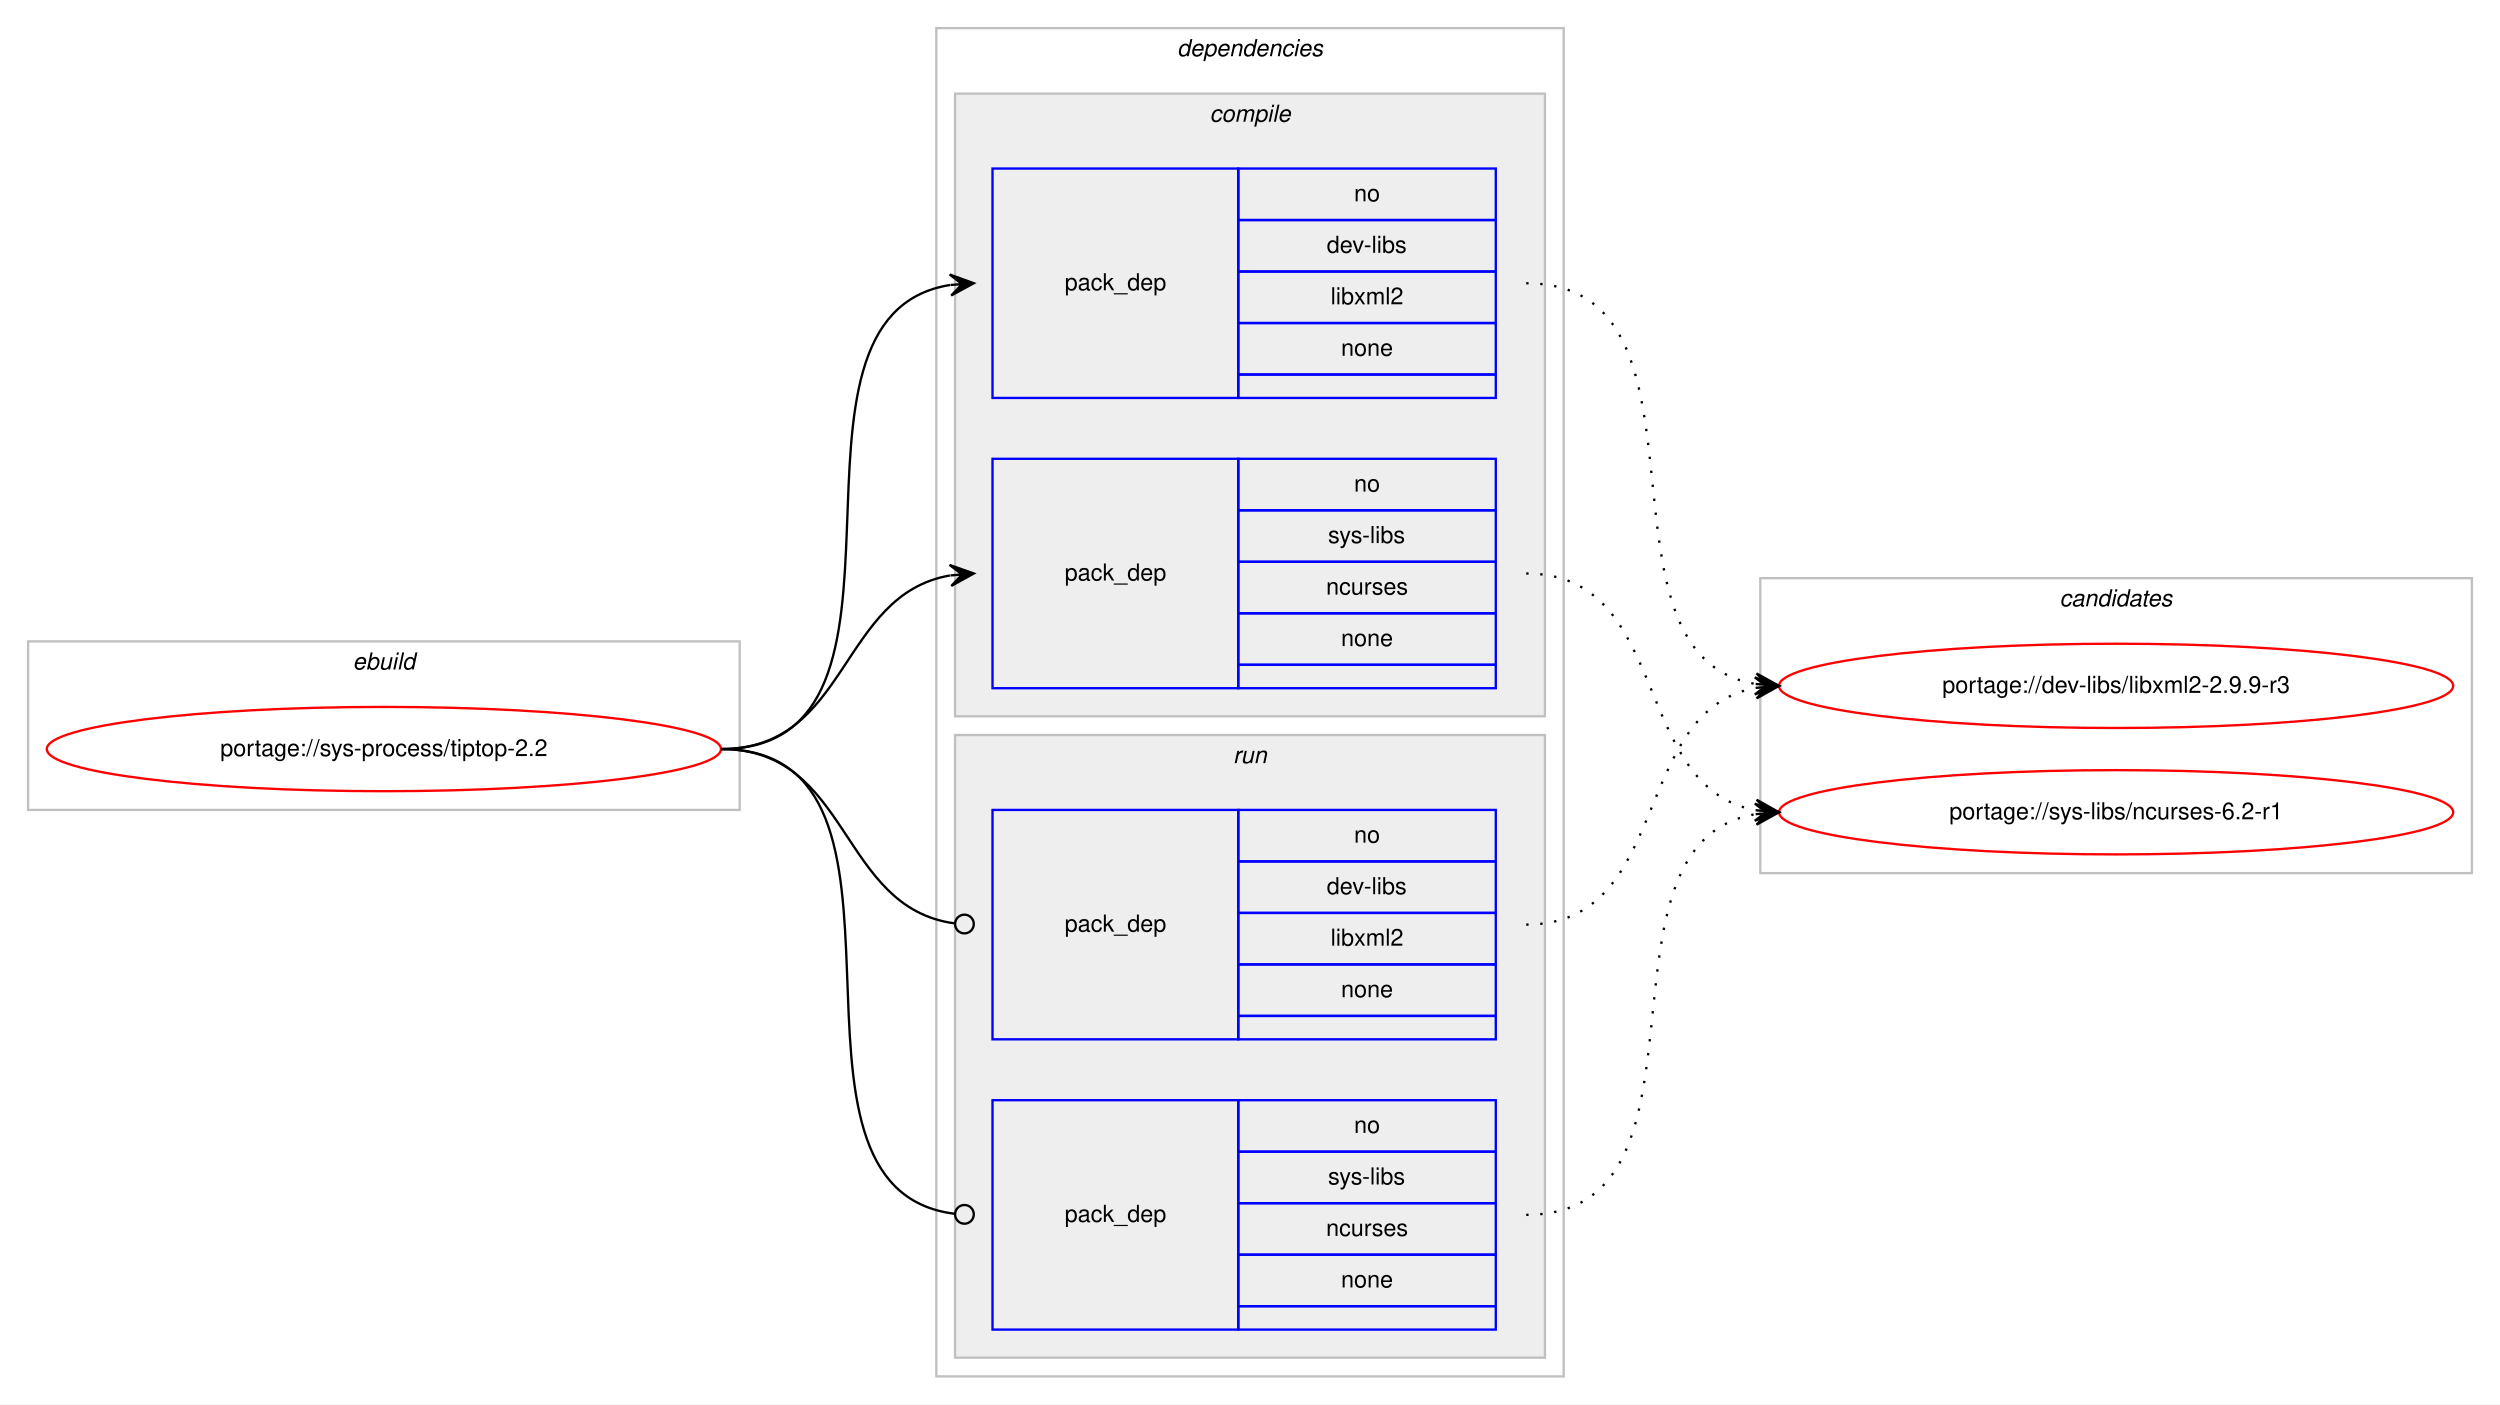
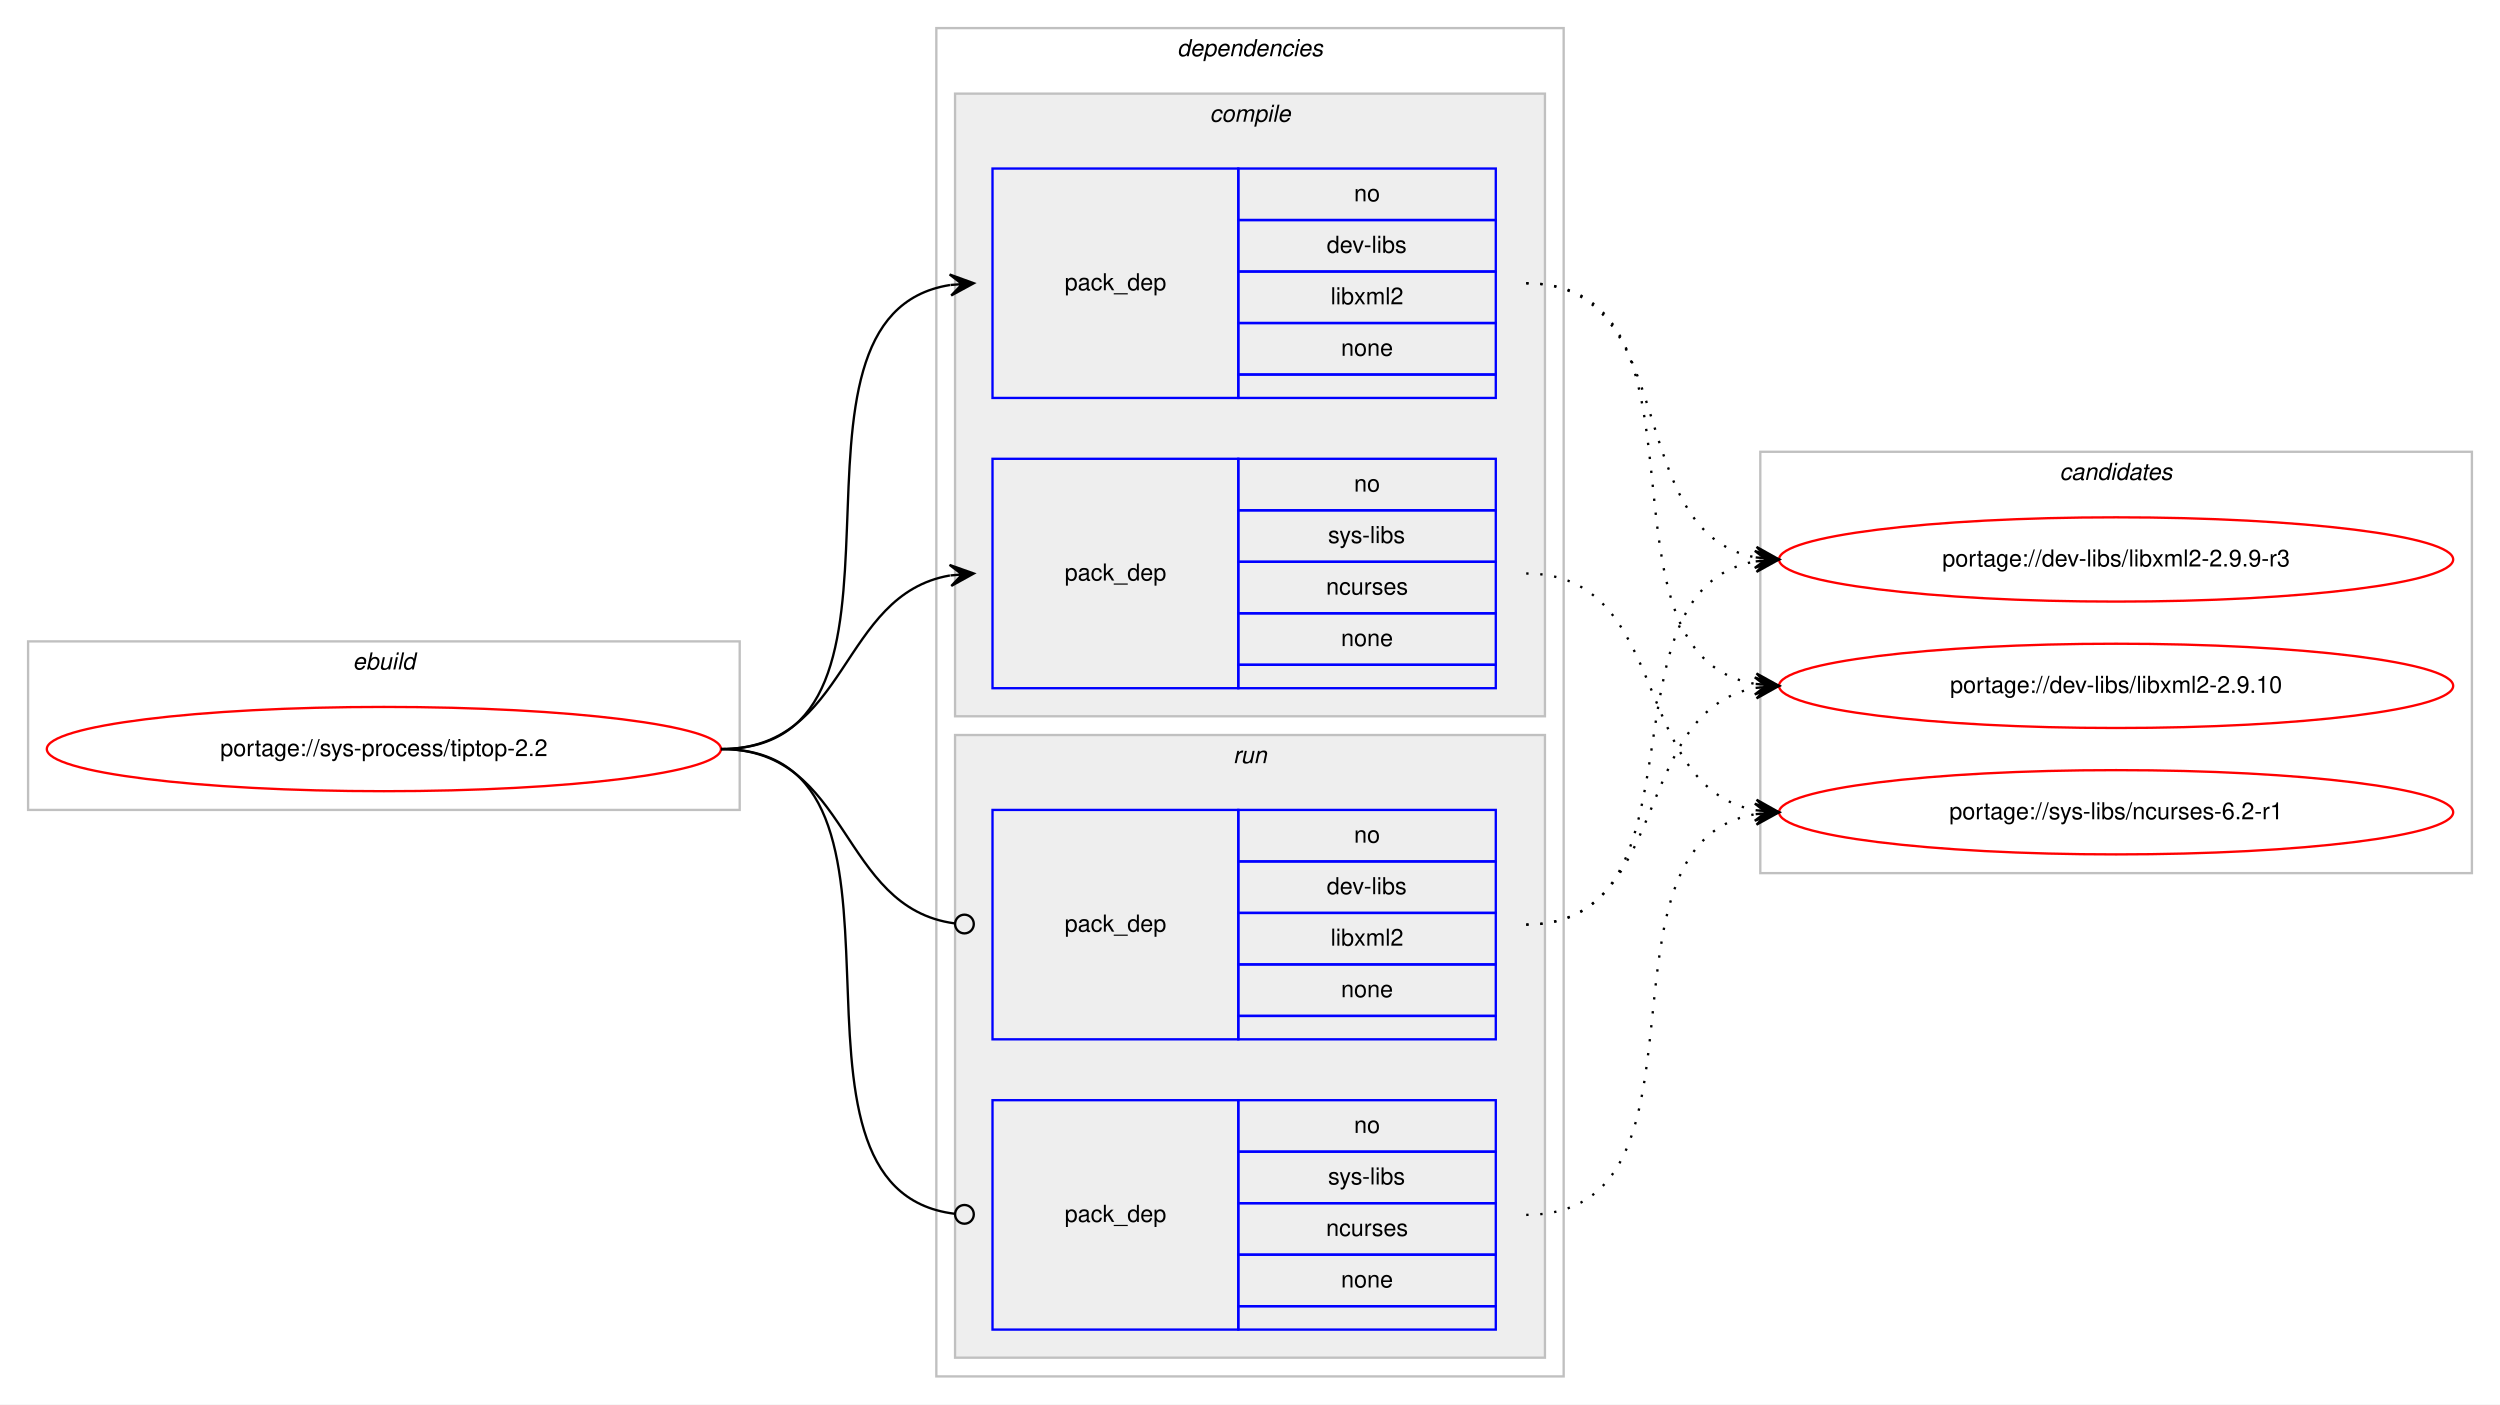
<svg xmlns="http://www.w3.org/2000/svg" xmlns:xlink="http://www.w3.org/1999/xlink" width="1068pt" height="600pt" viewBox="0.00 0.00 1068.00 600.00">
  <g id="graph0" class="graph" transform="scale(1 1) rotate(0) translate(4 596)">
    <polygon fill="#ffffff" stroke="transparent" points="-4,4 -4,-596 1064,-596 1064,4 -4,4" />
    <g id="clust1" class="cluster">
      <polygon fill="none" stroke="#c0c0c0" points="8,-250 8,-322 312,-322 312,-250 8,-250" />
      <text text-anchor="start" x="146.663" y="-310" font-family="Helvetica,sans-Serif" font-style="italic" font-size="10.00" fill="#000000">ebuild</text>
    </g>
    <g id="clust2" class="cluster">
      <polygon fill="none" stroke="#c0c0c0" points="396,-8 396,-584 664,-584 664,-8 396,-8" />
      <text text-anchor="start" x="498.875" y="-572" font-family="Helvetica,sans-Serif" font-style="italic" font-size="10.00" fill="#000000">dependencies</text>
    </g>
    <g id="clust3" class="cluster">
      <polygon fill="#eeeeee" stroke="#c0c0c0" points="404,-290 404,-556 656,-556 656,-290 404,-290" />
      <text text-anchor="start" x="512.778" y="-544" font-family="Helvetica,sans-Serif" font-style="italic" font-size="10.00" fill="#000000">compile</text>
    </g>
    <g id="clust7" class="cluster">
      <polygon fill="#eeeeee" stroke="#c0c0c0" points="404,-16 404,-282 656,-282 656,-16 404,-16" />
      <text text-anchor="start" x="522.777" y="-270" font-family="Helvetica,sans-Serif" font-style="italic" font-size="10.00" fill="#000000">run</text>
    </g>
    <g id="clust10" class="cluster">
-       <polygon fill="none" stroke="#c0c0c0" points="748,-223 748,-349 1052,-349 1052,-223 748,-223" />
-       <text text-anchor="start" x="875.824" y="-337" font-family="Helvetica,sans-Serif" font-style="italic" font-size="10.00" fill="#000000">candidates</text>
+       <polygon fill="none" stroke="#c0c0c0" points="748,-223 748,-403 1052,-403 1052,-223 748,-223" />
+       <text text-anchor="start" x="875.824" y="-391" font-family="Helvetica,sans-Serif" font-style="italic" font-size="10.00" fill="#000000">candidates</text>
    </g>
    <g id="node1" class="node">
      <g id="a_node1">
        <a xlink:href="../sys-process/tiptop-2.2.svg" xlink:title="portage://sys-process/tiptop-2.2">
          <ellipse fill="none" stroke="#ff0000" cx="160" cy="-276" rx="144" ry="18" />
          <text text-anchor="middle" x="160" y="-273" font-family="Helvetica,sans-Serif" font-size="10.00" fill="#000000">portage://sys-process/tiptop-2.2</text>
        </a>
      </g>
    </g>
    <g id="node2" class="node">
      <polygon fill="none" stroke="#0000ff" points="420,-426 420,-524 525,-524 525,-426 420,-426" />
      <text text-anchor="start" x="450.823" y="-472" font-family="Helvetica,sans-Serif" font-size="10.00" fill="#000000">pack_dep</text>
      <polygon fill="none" stroke="#0000ff" points="525,-502 525,-524 635,-524 635,-502 525,-502" />
      <text text-anchor="start" x="574.441" y="-510" font-family="Helvetica,sans-Serif" font-size="10.00" fill="#000000">no</text>
      <polygon fill="none" stroke="#0000ff" points="525,-480 525,-502 635,-502 635,-480 525,-480" />
      <text text-anchor="start" x="562.778" y="-488" font-family="Helvetica,sans-Serif" font-size="10.00" fill="#000000">dev-libs</text>
      <polygon fill="none" stroke="#0000ff" points="525,-458 525,-480 635,-480 635,-458 525,-458" />
      <text text-anchor="start" x="564.448" y="-466" font-family="Helvetica,sans-Serif" font-size="10.00" fill="#000000">libxml2</text>
      <polygon fill="none" stroke="#0000ff" points="525,-436 525,-458 635,-458 635,-436 525,-436" />
      <text text-anchor="start" x="568.882" y="-444" font-family="Helvetica,sans-Serif" font-size="10.00" fill="#000000">none</text>
      <polygon fill="none" stroke="#0000ff" points="525,-426 525,-436 635,-436 635,-426 525,-426" />
    </g>
    <g id="edge1" class="edge">
      <path fill="none" stroke="#000000" d="M304,-276C400.994,-276 317.856,-460.879 401.833,-474.239" />
      <polygon fill="#000000" stroke="#000000" points="412,-475 401.692,-478.741 407.014,-474.627 402.028,-474.254 402.028,-474.254 402.028,-474.254 407.014,-474.627 402.364,-469.766 412,-475 412,-475" />
    </g>
    <g id="node3" class="node">
      <polygon fill="none" stroke="#0000ff" points="420,-302 420,-400 525,-400 525,-302 420,-302" />
      <text text-anchor="start" x="450.823" y="-348" font-family="Helvetica,sans-Serif" font-size="10.00" fill="#000000">pack_dep</text>
      <polygon fill="none" stroke="#0000ff" points="525,-378 525,-400 635,-400 635,-378 525,-378" />
      <text text-anchor="start" x="574.441" y="-386" font-family="Helvetica,sans-Serif" font-size="10.00" fill="#000000">no</text>
      <polygon fill="none" stroke="#0000ff" points="525,-356 525,-378 635,-378 635,-356 525,-356" />
      <text text-anchor="start" x="563.337" y="-364" font-family="Helvetica,sans-Serif" font-size="10.00" fill="#000000">sys-libs</text>
      <polygon fill="none" stroke="#0000ff" points="525,-334 525,-356 635,-356 635,-334 525,-334" />
      <text text-anchor="start" x="562.497" y="-342" font-family="Helvetica,sans-Serif" font-size="10.00" fill="#000000">ncurses</text>
      <polygon fill="none" stroke="#0000ff" points="525,-312 525,-334 635,-334 635,-312 525,-312" />
      <text text-anchor="start" x="568.882" y="-320" font-family="Helvetica,sans-Serif" font-size="10.00" fill="#000000">none</text>
      <polygon fill="none" stroke="#0000ff" points="525,-302 525,-312 635,-312 635,-302 525,-302" />
    </g>
    <g id="edge2" class="edge">
      <path fill="none" stroke="#000000" d="M304,-276C358.786,-276 354.408,-341.918 401.799,-350.158" />
      <polygon fill="#000000" stroke="#000000" points="412,-351 401.664,-354.662 407.017,-350.589 402.034,-350.177 402.034,-350.177 402.034,-350.177 407.017,-350.589 402.404,-345.692 412,-351 412,-351" />
    </g>
    <g id="node4" class="node">
      <polygon fill="none" stroke="#0000ff" points="420,-152 420,-250 525,-250 525,-152 420,-152" />
      <text text-anchor="start" x="450.823" y="-198" font-family="Helvetica,sans-Serif" font-size="10.00" fill="#000000">pack_dep</text>
      <polygon fill="none" stroke="#0000ff" points="525,-228 525,-250 635,-250 635,-228 525,-228" />
      <text text-anchor="start" x="574.441" y="-236" font-family="Helvetica,sans-Serif" font-size="10.00" fill="#000000">no</text>
      <polygon fill="none" stroke="#0000ff" points="525,-206 525,-228 635,-228 635,-206 525,-206" />
      <text text-anchor="start" x="562.778" y="-214" font-family="Helvetica,sans-Serif" font-size="10.00" fill="#000000">dev-libs</text>
      <polygon fill="none" stroke="#0000ff" points="525,-184 525,-206 635,-206 635,-184 525,-184" />
      <text text-anchor="start" x="564.448" y="-192" font-family="Helvetica,sans-Serif" font-size="10.00" fill="#000000">libxml2</text>
      <polygon fill="none" stroke="#0000ff" points="525,-162 525,-184 635,-184 635,-162 525,-162" />
      <text text-anchor="start" x="568.882" y="-170" font-family="Helvetica,sans-Serif" font-size="10.00" fill="#000000">none</text>
      <polygon fill="none" stroke="#0000ff" points="525,-152 525,-162 635,-162 635,-152 525,-152" />
    </g>
    <g id="edge3" class="edge">
      <path fill="none" stroke="#000000" d="M304,-276C359.586,-276 354.267,-208.145 403.905,-201.519" />
      <ellipse fill="none" stroke="#000000" cx="408.008" cy="-201.256" rx="4" ry="4" />
    </g>
    <g id="node5" class="node">
      <polygon fill="none" stroke="#0000ff" points="420,-28 420,-126 525,-126 525,-28 420,-28" />
      <text text-anchor="start" x="450.823" y="-74" font-family="Helvetica,sans-Serif" font-size="10.00" fill="#000000">pack_dep</text>
      <polygon fill="none" stroke="#0000ff" points="525,-104 525,-126 635,-126 635,-104 525,-104" />
      <text text-anchor="start" x="574.441" y="-112" font-family="Helvetica,sans-Serif" font-size="10.00" fill="#000000">no</text>
      <polygon fill="none" stroke="#0000ff" points="525,-82 525,-104 635,-104 635,-82 525,-82" />
      <text text-anchor="start" x="563.337" y="-90" font-family="Helvetica,sans-Serif" font-size="10.00" fill="#000000">sys-libs</text>
      <polygon fill="none" stroke="#0000ff" points="525,-60 525,-82 635,-82 635,-60 525,-60" />
      <text text-anchor="start" x="562.497" y="-68" font-family="Helvetica,sans-Serif" font-size="10.00" fill="#000000">ncurses</text>
      <polygon fill="none" stroke="#0000ff" points="525,-38 525,-60 635,-60 635,-38 525,-38" />
      <text text-anchor="start" x="568.882" y="-46" font-family="Helvetica,sans-Serif" font-size="10.00" fill="#000000">none</text>
      <polygon fill="none" stroke="#0000ff" points="525,-28 525,-38 635,-38 635,-28 525,-28" />
    </g>
    <g id="edge4" class="edge">
      <path fill="none" stroke="#000000" d="M304,-276C401.78,-276 316.497,-88.112 403.908,-77.47" />
      <ellipse fill="none" stroke="#000000" cx="408.007" cy="-77.232" rx="4" ry="4" />
    </g>
    <g id="node6" class="node">
      <g id="a_node6">
        <a xlink:href="../dev-libs/libxml2-2.9.9-r3.svg" xlink:title="portage://dev-libs/libxml2-2.9.9-r3">
-           <ellipse fill="none" stroke="#ff0000" cx="900" cy="-303" rx="144" ry="18" />
-           <text text-anchor="middle" x="900" y="-300" font-family="Helvetica,sans-Serif" font-size="10.00" fill="#000000">portage://dev-libs/libxml2-2.9.9-r3</text>
+           <ellipse fill="none" stroke="#ff0000" cx="900" cy="-357" rx="144" ry="18" />
+           <text text-anchor="middle" x="900" y="-354" font-family="Helvetica,sans-Serif" font-size="10.00" fill="#000000">portage://dev-libs/libxml2-2.9.9-r3</text>
        </a>
      </g>
    </g>
    <g id="edge5" class="edge">
+       <path fill="none" stroke="#000000" stroke-dasharray="1,5" d="M648,-475C715.484,-475 688.106,-368.68 745.956,-357.882" />
+       <polygon fill="#000000" stroke="#000000" points="756,-357 746.432,-362.358 751.019,-357.437 746.038,-357.875 746.038,-357.875 746.038,-357.875 751.019,-357.437 745.645,-353.392 756,-357 756,-357" />
+     </g>
+     <g id="node7" class="node">
+       <g id="a_node7">
+         <a xlink:href="../dev-libs/libxml2-2.9.10.svg" xlink:title="portage://dev-libs/libxml2-2.9.10">
+           <ellipse fill="none" stroke="#ff0000" cx="900" cy="-303" rx="144" ry="18" />
+           <text text-anchor="middle" x="900" y="-300" font-family="Helvetica,sans-Serif" font-size="10.00" fill="#000000">portage://dev-libs/libxml2-2.9.10</text>
+         </a>
+       </g>
+     </g>
+     <g id="edge6" class="edge">
      <path fill="none" stroke="#000000" stroke-dasharray="1,5" d="M648,-475C734.563,-475 671.411,-316.82 745.692,-303.844" />
      <polygon fill="#000000" stroke="#000000" points="756,-303 746.401,-308.301 751.017,-303.408 746.033,-303.817 746.033,-303.817 746.033,-303.817 751.017,-303.408 745.666,-299.332 756,-303 756,-303" />
    </g>
-     <g id="node7" class="node">
-       <g id="a_node7">
+     <g id="node8" class="node">
+       <g id="a_node8">
        <a xlink:href="../sys-libs/ncurses-6.2-r1.svg" xlink:title="portage://sys-libs/ncurses-6.2-r1">
          <ellipse fill="none" stroke="#ff0000" cx="900" cy="-249" rx="144" ry="18" />
          <text text-anchor="middle" x="900" y="-246" font-family="Helvetica,sans-Serif" font-size="10.00" fill="#000000">portage://sys-libs/ncurses-6.2-r1</text>
        </a>
      </g>
    </g>
-     <g id="edge6" class="edge">
+     <g id="edge7" class="edge">
      <path fill="none" stroke="#000000" stroke-dasharray="1,5" d="M648,-351C710.413,-351 692.337,-259.851 745.947,-249.882" />
      <polygon fill="#000000" stroke="#000000" points="756,-249 746.432,-254.357 751.019,-249.437 746.038,-249.874 746.038,-249.874 746.038,-249.874 751.019,-249.437 745.645,-245.391 756,-249 756,-249" />
    </g>
-     <g id="edge7" class="edge">
+     <g id="edge8" class="edge">
+       <path fill="none" stroke="#000000" stroke-dasharray="1,5" d="M648,-201C728.704,-201 676.617,-343.882 745.91,-356.161" />
+       <polygon fill="#000000" stroke="#000000" points="756,-357 745.661,-360.656 751.017,-356.586 746.034,-356.171 746.034,-356.171 746.034,-356.171 751.017,-356.586 746.408,-351.686 756,-357 756,-357" />
+     </g>
+     <g id="edge9" class="edge">
      <path fill="none" stroke="#000000" stroke-dasharray="1,5" d="M648,-201C710.413,-201 692.337,-292.149 745.947,-302.118" />
      <polygon fill="#000000" stroke="#000000" points="756,-303 745.645,-306.609 751.019,-302.563 746.038,-302.126 746.038,-302.126 746.038,-302.126 751.019,-302.563 746.432,-297.643 756,-303 756,-303" />
    </g>
-     <g id="edge8" class="edge">
+     <g id="edge10" class="edge">
      <path fill="none" stroke="#000000" stroke-dasharray="1,5" d="M648,-77C734.563,-77 671.411,-235.18 745.692,-248.156" />
      <polygon fill="#000000" stroke="#000000" points="756,-249 745.666,-252.668 751.017,-248.592 746.033,-248.184 746.033,-248.184 746.033,-248.184 751.017,-248.592 746.401,-243.698 756,-249 756,-249" />
    </g>
  </g>
</svg>
